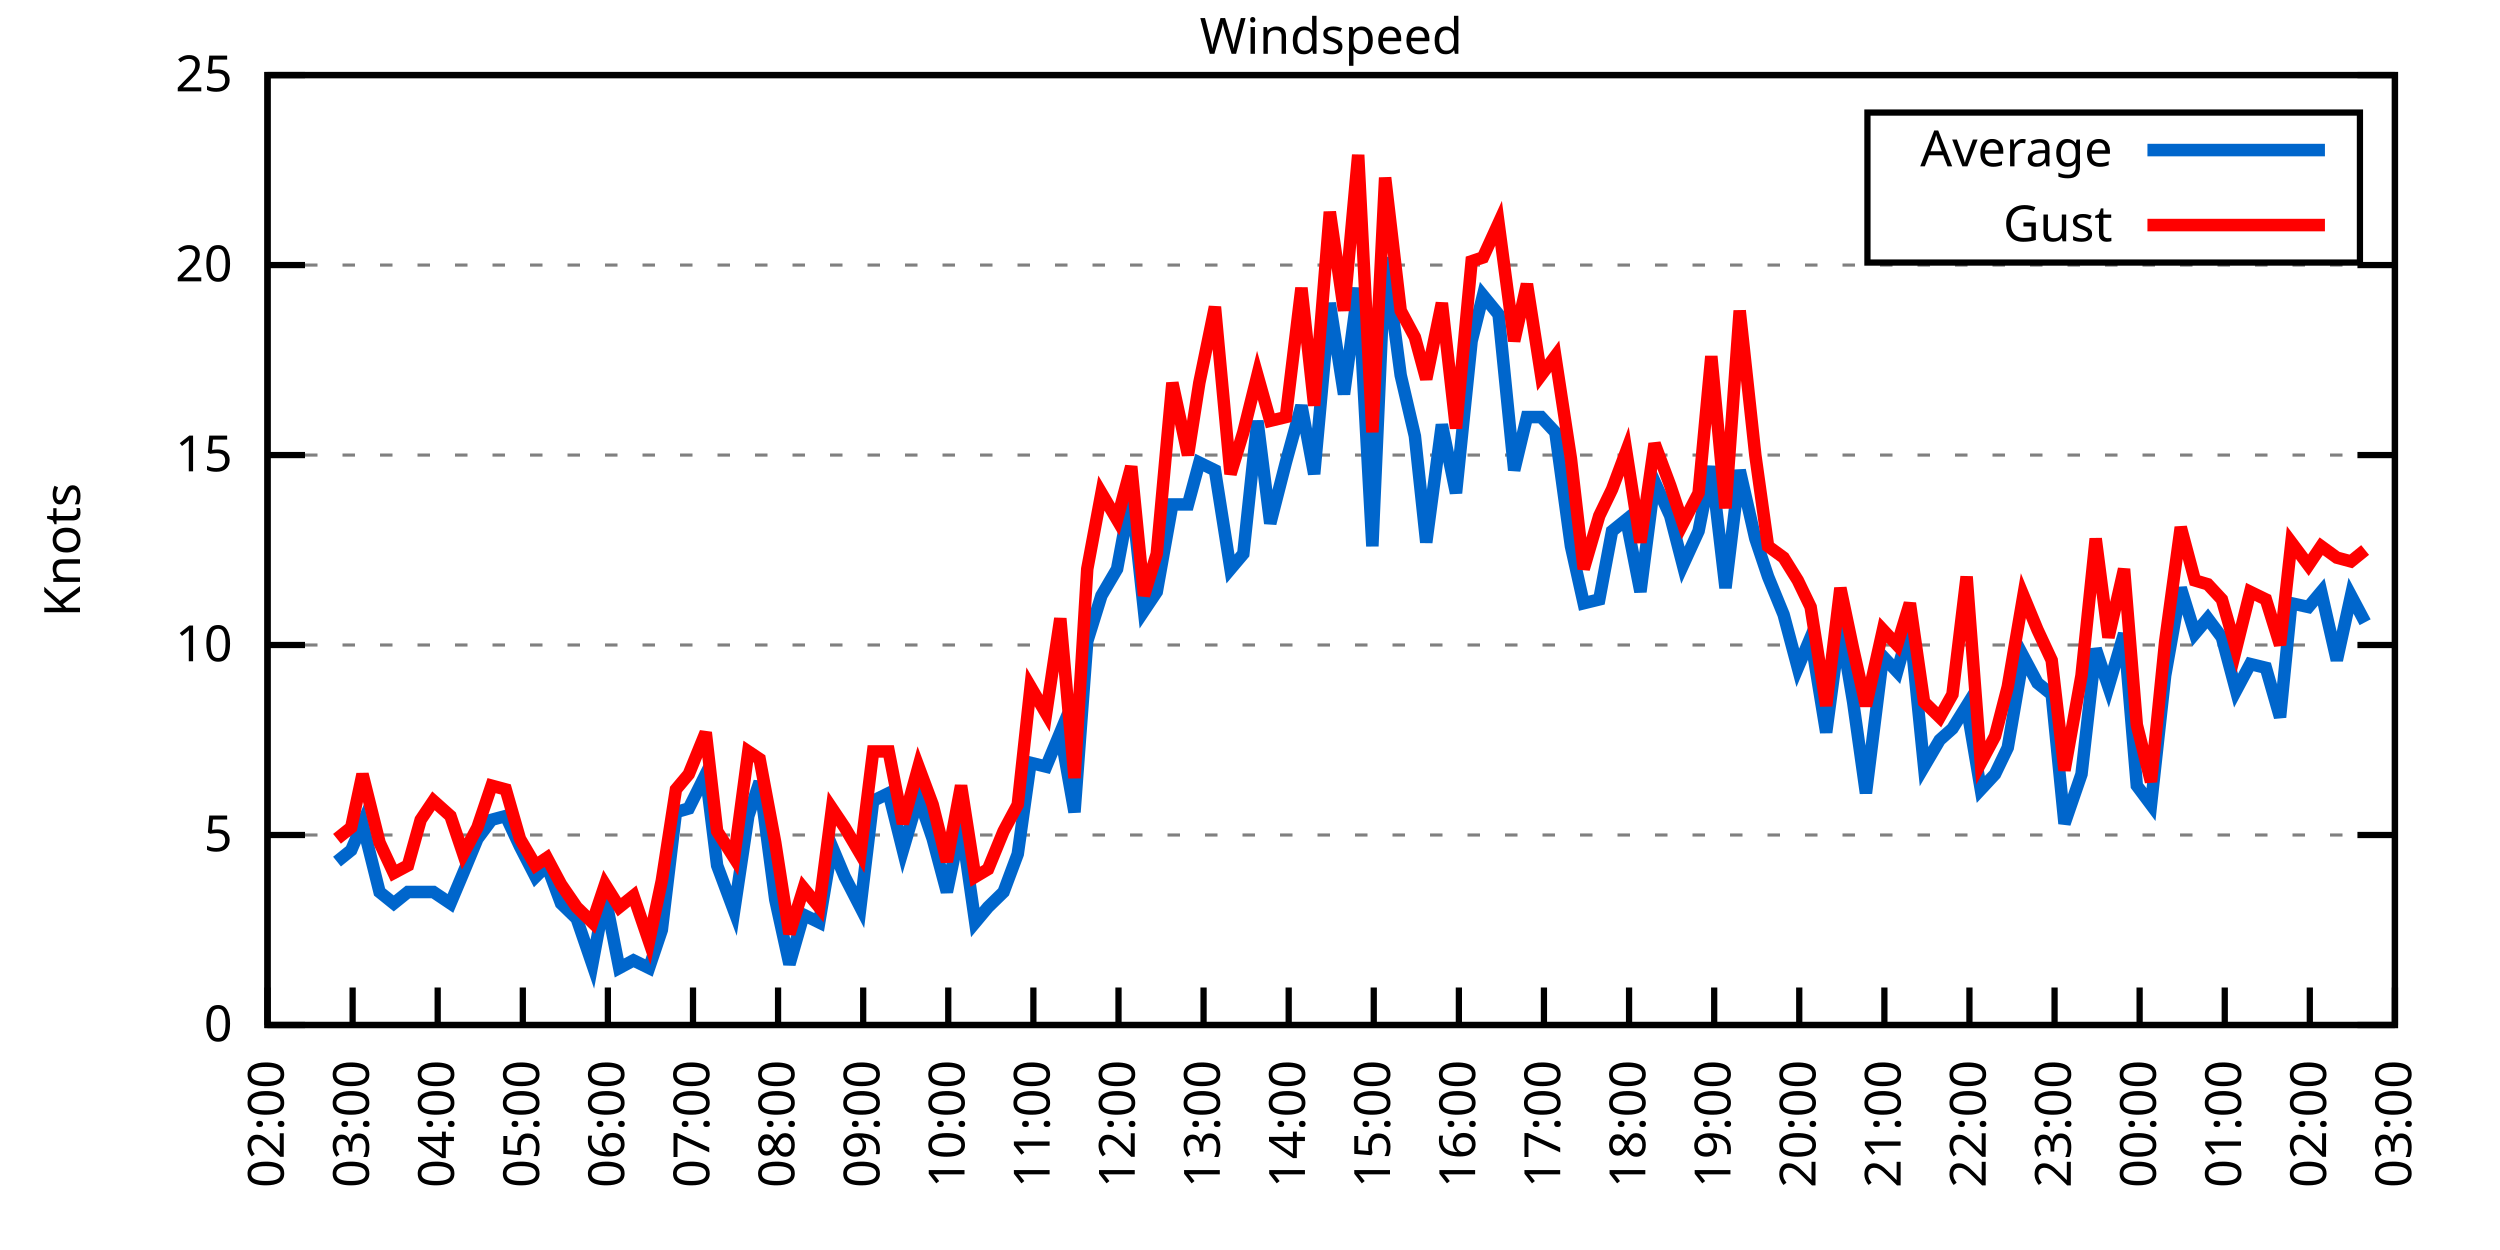
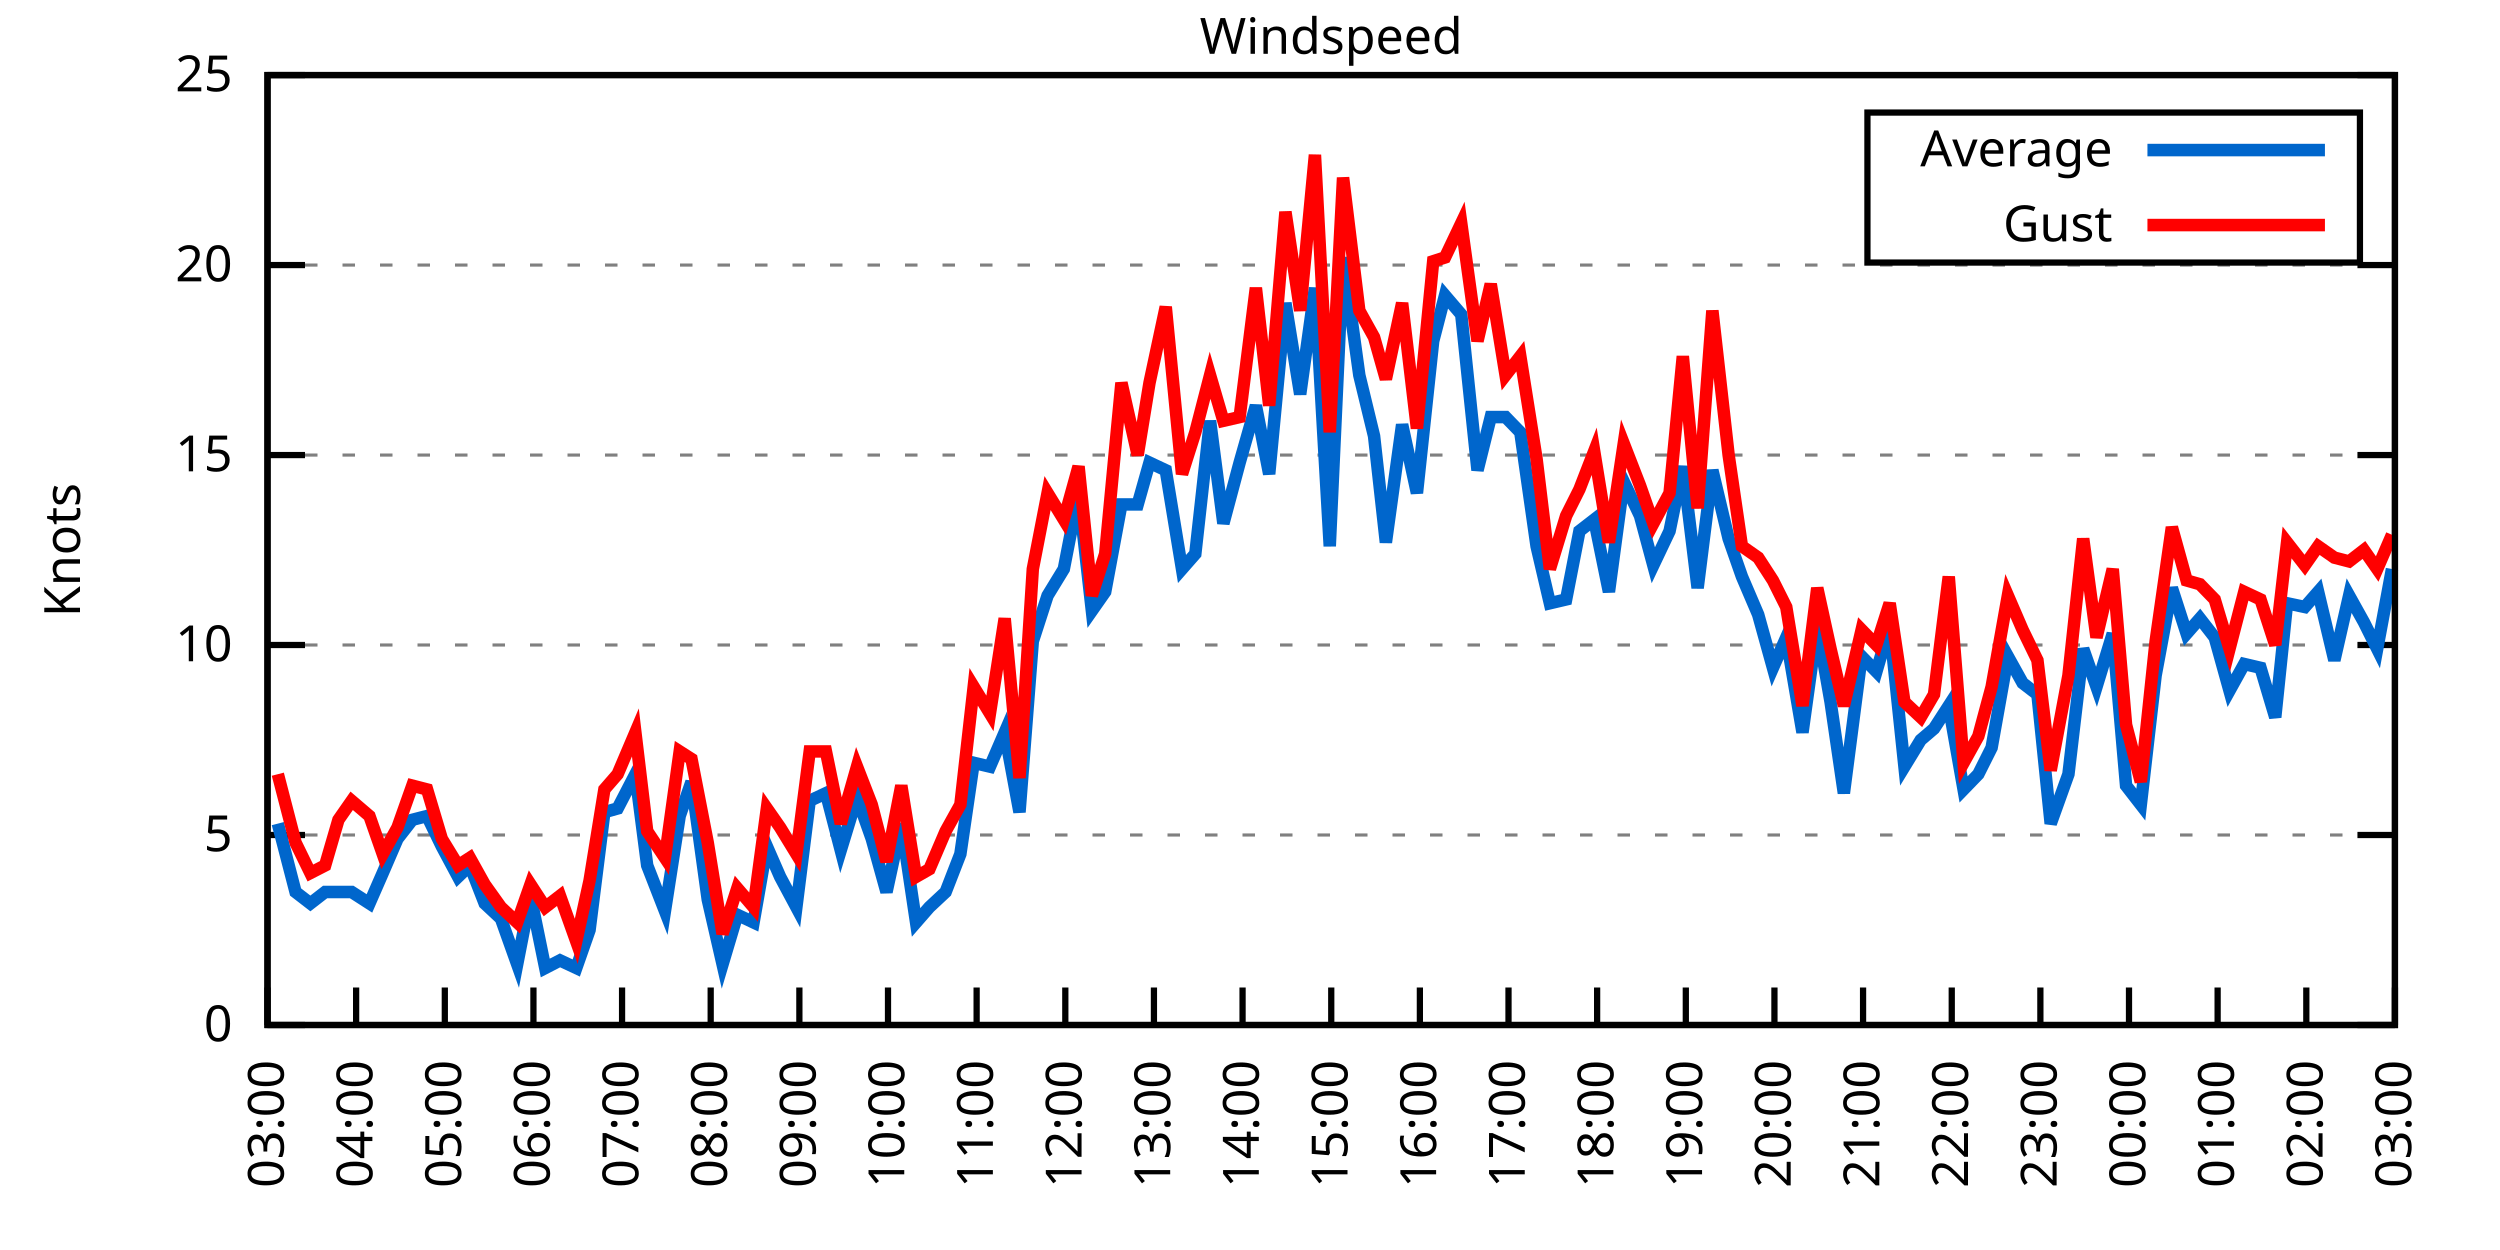
<svg xmlns="http://www.w3.org/2000/svg" xmlns:xlink="http://www.w3.org/1999/xlink" width="400" height="200" viewBox="0 0 400 200">
  <g id="gnuplot_canvas">
    <rect x="0" y="0" width="400" height="200" fill="none" />
    <defs>
      <circle id="gpDot" r="0.5" stroke-width="0.5" stroke="currentColor" />
      <path id="gpPt0" stroke-width="0.333" stroke="currentColor" d="M-1,0 h2 M0,-1 v2" />
      <path id="gpPt1" stroke-width="0.333" stroke="currentColor" d="M-1,-1 L1,1 M1,-1 L-1,1" />
      <path id="gpPt2" stroke-width="0.333" stroke="currentColor" d="M-1,0 L1,0 M0,-1 L0,1 M-1,-1 L1,1 M-1,1 L1,-1" />
      <rect id="gpPt3" stroke-width="0.333" stroke="currentColor" x="-1" y="-1" width="2" height="2" />
      <rect id="gpPt4" stroke-width="0.333" stroke="currentColor" fill="currentColor" x="-1" y="-1" width="2" height="2" />
      <circle id="gpPt5" stroke-width="0.333" stroke="currentColor" cx="0" cy="0" r="1" />
      <use xlink:href="#gpPt5" id="gpPt6" fill="currentColor" stroke="none" />
      <path id="gpPt7" stroke-width="0.333" stroke="currentColor" d="M0,-1.33 L-1.33,0.67 L1.33,0.67 z" />
      <use xlink:href="#gpPt7" id="gpPt8" fill="currentColor" stroke="none" />
      <use xlink:href="#gpPt7" id="gpPt9" stroke="currentColor" transform="rotate(180)" />
      <use xlink:href="#gpPt9" id="gpPt10" fill="currentColor" stroke="none" />
      <use xlink:href="#gpPt3" id="gpPt11" stroke="currentColor" transform="rotate(45)" />
      <use xlink:href="#gpPt11" id="gpPt12" fill="currentColor" stroke="none" />
      <path id="gpPt13" stroke-width="0.333" stroke="currentColor" d="M0,1.330 L1.265,0.411 L0.782,-1.067 L-0.782,-1.076 L-1.265,0.411 z" />
      <use xlink:href="#gpPt13" id="gpPt14" fill="currentColor" stroke="none" />
      <filter id="textbox" filterUnits="objectBoundingBox" x="0" y="0" height="1" width="1">
        <feFlood flood-color="white" flood-opacity="1" result="bgnd" />
        <feComposite in="SourceGraphic" in2="bgnd" operator="atop" />
      </filter>
      <filter id="greybox" filterUnits="objectBoundingBox" x="0" y="0" height="1" width="1">
        <feFlood flood-color="lightgrey" flood-opacity="1" result="grey" />
        <feComposite in="SourceGraphic" in2="grey" operator="atop" />
      </filter>
    </defs>
    <g fill="none" color="white" stroke="currentColor" stroke-width="1.00" stroke-linecap="butt" stroke-linejoin="miter">
</g>
    <g fill="none" color="black" stroke="currentColor" stroke-width="1.00" stroke-linecap="butt" stroke-linejoin="miter">
      <g stroke="none" shape-rendering="crispEdges">
        <polygon fill="rgb(255, 255, 255)" points="42.80,164.00 383.18,164.00 383.18,12.02 42.80,12.02 " />
      </g>
    </g>
    <g fill="none" color="black" stroke="currentColor" stroke-width="1.00" stroke-linecap="butt" stroke-linejoin="miter">
</g>
    <g fill="none" color="black" stroke="black" stroke-width="0.50" stroke-linecap="butt" stroke-linejoin="miter">
</g>
    <g fill="none" color="gray" stroke="currentColor" stroke-width="0.50" stroke-linecap="butt" stroke-linejoin="miter">
      <path stroke="gray" stroke-dasharray="2,4" class="gridline" d="M42.80,164.00 L383.19,164.00  " />
    </g>
    <g fill="none" color="gray" stroke="gray" stroke-width="1.00" stroke-linecap="butt" stroke-linejoin="miter">
</g>
    <g fill="none" color="black" stroke="currentColor" stroke-width="1.00" stroke-linecap="butt" stroke-linejoin="miter">
      <path stroke="black" d="M42.80,164.00 L48.80,164.00 M383.19,164.00 L377.19,164.00  " />
      <g transform="translate(37.20,166.60)" stroke="none" fill="black" font-family="Sans" font-size="8.00" text-anchor="end">
        <text>
          <tspan font-family="Sans"> 0</tspan>
        </text>
      </g>
    </g>
    <g fill="none" color="black" stroke="currentColor" stroke-width="1.00" stroke-linecap="butt" stroke-linejoin="miter">
</g>
    <g fill="none" color="black" stroke="black" stroke-width="0.50" stroke-linecap="butt" stroke-linejoin="miter">
</g>
    <g fill="none" color="gray" stroke="currentColor" stroke-width="0.50" stroke-linecap="butt" stroke-linejoin="miter">
      <path stroke="gray" stroke-dasharray="2,4" class="gridline" d="M42.80,133.60 L383.19,133.60  " />
    </g>
    <g fill="none" color="gray" stroke="gray" stroke-width="1.00" stroke-linecap="butt" stroke-linejoin="miter">
</g>
    <g fill="none" color="black" stroke="currentColor" stroke-width="1.00" stroke-linecap="butt" stroke-linejoin="miter">
      <path stroke="black" d="M42.80,133.60 L48.80,133.60 M383.19,133.60 L377.19,133.60  " />
      <g transform="translate(37.20,136.20)" stroke="none" fill="black" font-family="Sans" font-size="8.00" text-anchor="end">
        <text>
          <tspan font-family="Sans"> 5</tspan>
        </text>
      </g>
    </g>
    <g fill="none" color="black" stroke="currentColor" stroke-width="1.00" stroke-linecap="butt" stroke-linejoin="miter">
</g>
    <g fill="none" color="black" stroke="black" stroke-width="0.50" stroke-linecap="butt" stroke-linejoin="miter">
</g>
    <g fill="none" color="gray" stroke="currentColor" stroke-width="0.50" stroke-linecap="butt" stroke-linejoin="miter">
      <path stroke="gray" stroke-dasharray="2,4" class="gridline" d="M42.80,103.20 L383.19,103.20  " />
    </g>
    <g fill="none" color="gray" stroke="gray" stroke-width="1.00" stroke-linecap="butt" stroke-linejoin="miter">
</g>
    <g fill="none" color="black" stroke="currentColor" stroke-width="1.00" stroke-linecap="butt" stroke-linejoin="miter">
      <path stroke="black" d="M42.80,103.20 L48.80,103.20 M383.19,103.20 L377.19,103.20  " />
      <g transform="translate(37.20,105.80)" stroke="none" fill="black" font-family="Sans" font-size="8.00" text-anchor="end">
        <text>
          <tspan font-family="Sans"> 10</tspan>
        </text>
      </g>
    </g>
    <g fill="none" color="black" stroke="currentColor" stroke-width="1.00" stroke-linecap="butt" stroke-linejoin="miter">
</g>
    <g fill="none" color="black" stroke="black" stroke-width="0.50" stroke-linecap="butt" stroke-linejoin="miter">
</g>
    <g fill="none" color="gray" stroke="currentColor" stroke-width="0.50" stroke-linecap="butt" stroke-linejoin="miter">
      <path stroke="gray" stroke-dasharray="2,4" class="gridline" d="M42.80,72.81 L383.19,72.81  " />
    </g>
    <g fill="none" color="gray" stroke="gray" stroke-width="1.00" stroke-linecap="butt" stroke-linejoin="miter">
</g>
    <g fill="none" color="black" stroke="currentColor" stroke-width="1.00" stroke-linecap="butt" stroke-linejoin="miter">
      <path stroke="black" d="M42.80,72.81 L48.80,72.81 M383.19,72.81 L377.19,72.81  " />
      <g transform="translate(37.20,75.41)" stroke="none" fill="black" font-family="Sans" font-size="8.00" text-anchor="end">
        <text>
          <tspan font-family="Sans"> 15</tspan>
        </text>
      </g>
    </g>
    <g fill="none" color="black" stroke="currentColor" stroke-width="1.00" stroke-linecap="butt" stroke-linejoin="miter">
</g>
    <g fill="none" color="black" stroke="black" stroke-width="0.50" stroke-linecap="butt" stroke-linejoin="miter">
</g>
    <g fill="none" color="gray" stroke="currentColor" stroke-width="0.50" stroke-linecap="butt" stroke-linejoin="miter">
      <path stroke="gray" stroke-dasharray="2,4" class="gridline" d="M42.80,42.41 L383.19,42.41  " />
    </g>
    <g fill="none" color="gray" stroke="gray" stroke-width="1.00" stroke-linecap="butt" stroke-linejoin="miter">
</g>
    <g fill="none" color="black" stroke="currentColor" stroke-width="1.00" stroke-linecap="butt" stroke-linejoin="miter">
      <path stroke="black" d="M42.80,42.41 L48.80,42.41 M383.19,42.41 L377.19,42.41  " />
      <g transform="translate(37.20,45.01)" stroke="none" fill="black" font-family="Sans" font-size="8.00" text-anchor="end">
        <text>
          <tspan font-family="Sans"> 20</tspan>
        </text>
      </g>
    </g>
    <g fill="none" color="black" stroke="currentColor" stroke-width="1.00" stroke-linecap="butt" stroke-linejoin="miter">
</g>
    <g fill="none" color="black" stroke="black" stroke-width="0.50" stroke-linecap="butt" stroke-linejoin="miter">
</g>
    <g fill="none" color="gray" stroke="currentColor" stroke-width="0.50" stroke-linecap="butt" stroke-linejoin="miter">
      <path stroke="gray" stroke-dasharray="2,4" class="gridline" d="M42.80,12.01 L383.19,12.01  " />
    </g>
    <g fill="none" color="gray" stroke="gray" stroke-width="1.00" stroke-linecap="butt" stroke-linejoin="miter">
</g>
    <g fill="none" color="black" stroke="currentColor" stroke-width="1.00" stroke-linecap="butt" stroke-linejoin="miter">
      <path stroke="black" d="M42.80,12.01 L48.80,12.01 M383.19,12.01 L377.19,12.01  " />
      <g transform="translate(37.20,14.61)" stroke="none" fill="black" font-family="Sans" font-size="8.00" text-anchor="end">
        <text>
          <tspan font-family="Sans"> 25</tspan>
        </text>
      </g>
    </g>
    <g fill="none" color="black" stroke="currentColor" stroke-width="1.00" stroke-linecap="butt" stroke-linejoin="miter">
      <path stroke="black" d="M42.80,164.00 L42.80,158.00  " />
      <g transform="translate(45.40,169.60) rotate(270.00)" stroke="none" fill="black" font-family="Sans" font-size="8.00" text-anchor="end">
        <text>
-           <tspan font-family="Sans">02:00</tspan>
-         </text>
-       </g>
-     </g>
-     <g fill="none" color="black" stroke="currentColor" stroke-width="1.00" stroke-linecap="butt" stroke-linejoin="miter">
-       <path stroke="black" d="M56.42,164.00 L56.42,158.00  " />
-       <g transform="translate(59.02,169.60) rotate(270.00)" stroke="none" fill="black" font-family="Sans" font-size="8.00" text-anchor="end">
-         <text>
          <tspan font-family="Sans">03:00</tspan>
        </text>
      </g>
    </g>
    <g fill="none" color="black" stroke="currentColor" stroke-width="1.00" stroke-linecap="butt" stroke-linejoin="miter">
-       <path stroke="black" d="M70.03,164.00 L70.03,158.00  " />
-       <g transform="translate(72.63,169.60) rotate(270.00)" stroke="none" fill="black" font-family="Sans" font-size="8.00" text-anchor="end">
+       <path stroke="black" d="M56.98,164.00 L56.98,158.00  " />
+       <g transform="translate(59.58,169.60) rotate(270.00)" stroke="none" fill="black" font-family="Sans" font-size="8.00" text-anchor="end">
        <text>
          <tspan font-family="Sans">04:00</tspan>
        </text>
      </g>
    </g>
    <g fill="none" color="black" stroke="currentColor" stroke-width="1.00" stroke-linecap="butt" stroke-linejoin="miter">
-       <path stroke="black" d="M83.65,164.00 L83.65,158.00  " />
-       <g transform="translate(86.25,169.60) rotate(270.00)" stroke="none" fill="black" font-family="Sans" font-size="8.00" text-anchor="end">
+       <path stroke="black" d="M71.17,164.00 L71.17,158.00  " />
+       <g transform="translate(73.77,169.60) rotate(270.00)" stroke="none" fill="black" font-family="Sans" font-size="8.00" text-anchor="end">
        <text>
          <tspan font-family="Sans">05:00</tspan>
        </text>
      </g>
    </g>
    <g fill="none" color="black" stroke="currentColor" stroke-width="1.00" stroke-linecap="butt" stroke-linejoin="miter">
-       <path stroke="black" d="M97.26,164.00 L97.26,158.00  " />
-       <g transform="translate(99.86,169.60) rotate(270.00)" stroke="none" fill="black" font-family="Sans" font-size="8.00" text-anchor="end">
+       <path stroke="black" d="M85.35,164.00 L85.35,158.00  " />
+       <g transform="translate(87.95,169.60) rotate(270.00)" stroke="none" fill="black" font-family="Sans" font-size="8.00" text-anchor="end">
        <text>
          <tspan font-family="Sans">06:00</tspan>
        </text>
      </g>
    </g>
    <g fill="none" color="black" stroke="currentColor" stroke-width="1.00" stroke-linecap="butt" stroke-linejoin="miter">
-       <path stroke="black" d="M110.88,164.00 L110.88,158.00  " />
-       <g transform="translate(113.48,169.60) rotate(270.00)" stroke="none" fill="black" font-family="Sans" font-size="8.00" text-anchor="end">
+       <path stroke="black" d="M99.53,164.00 L99.53,158.00  " />
+       <g transform="translate(102.13,169.60) rotate(270.00)" stroke="none" fill="black" font-family="Sans" font-size="8.00" text-anchor="end">
        <text>
          <tspan font-family="Sans">07:00</tspan>
        </text>
      </g>
    </g>
    <g fill="none" color="black" stroke="currentColor" stroke-width="1.00" stroke-linecap="butt" stroke-linejoin="miter">
-       <path stroke="black" d="M124.49,164.00 L124.49,158.00  " />
-       <g transform="translate(127.09,169.60) rotate(270.00)" stroke="none" fill="black" font-family="Sans" font-size="8.00" text-anchor="end">
+       <path stroke="black" d="M113.71,164.00 L113.71,158.00  " />
+       <g transform="translate(116.31,169.60) rotate(270.00)" stroke="none" fill="black" font-family="Sans" font-size="8.00" text-anchor="end">
        <text>
          <tspan font-family="Sans">08:00</tspan>
        </text>
      </g>
    </g>
    <g fill="none" color="black" stroke="currentColor" stroke-width="1.00" stroke-linecap="butt" stroke-linejoin="miter">
-       <path stroke="black" d="M138.11,164.00 L138.11,158.00  " />
-       <g transform="translate(140.71,169.60) rotate(270.00)" stroke="none" fill="black" font-family="Sans" font-size="8.00" text-anchor="end">
+       <path stroke="black" d="M127.90,164.00 L127.90,158.00  " />
+       <g transform="translate(130.50,169.60) rotate(270.00)" stroke="none" fill="black" font-family="Sans" font-size="8.00" text-anchor="end">
        <text>
          <tspan font-family="Sans">09:00</tspan>
        </text>
      </g>
    </g>
    <g fill="none" color="black" stroke="currentColor" stroke-width="1.00" stroke-linecap="butt" stroke-linejoin="miter">
-       <path stroke="black" d="M151.72,164.00 L151.72,158.00  " />
-       <g transform="translate(154.32,169.60) rotate(270.00)" stroke="none" fill="black" font-family="Sans" font-size="8.00" text-anchor="end">
+       <path stroke="black" d="M142.08,164.00 L142.08,158.00  " />
+       <g transform="translate(144.68,169.60) rotate(270.00)" stroke="none" fill="black" font-family="Sans" font-size="8.00" text-anchor="end">
        <text>
          <tspan font-family="Sans">10:00</tspan>
        </text>
      </g>
    </g>
    <g fill="none" color="black" stroke="currentColor" stroke-width="1.00" stroke-linecap="butt" stroke-linejoin="miter">
-       <path stroke="black" d="M165.34,164.00 L165.34,158.00  " />
-       <g transform="translate(167.94,169.60) rotate(270.00)" stroke="none" fill="black" font-family="Sans" font-size="8.00" text-anchor="end">
+       <path stroke="black" d="M156.26,164.00 L156.26,158.00  " />
+       <g transform="translate(158.86,169.60) rotate(270.00)" stroke="none" fill="black" font-family="Sans" font-size="8.00" text-anchor="end">
        <text>
          <tspan font-family="Sans">11:00</tspan>
        </text>
      </g>
    </g>
    <g fill="none" color="black" stroke="currentColor" stroke-width="1.00" stroke-linecap="butt" stroke-linejoin="miter">
-       <path stroke="black" d="M178.96,164.00 L178.96,158.00  " />
-       <g transform="translate(181.56,169.60) rotate(270.00)" stroke="none" fill="black" font-family="Sans" font-size="8.00" text-anchor="end">
+       <path stroke="black" d="M170.45,164.00 L170.45,158.00  " />
+       <g transform="translate(173.05,169.60) rotate(270.00)" stroke="none" fill="black" font-family="Sans" font-size="8.00" text-anchor="end">
        <text>
          <tspan font-family="Sans">12:00</tspan>
        </text>
      </g>
    </g>
    <g fill="none" color="black" stroke="currentColor" stroke-width="1.00" stroke-linecap="butt" stroke-linejoin="miter">
-       <path stroke="black" d="M192.57,164.00 L192.57,158.00  " />
-       <g transform="translate(195.17,169.60) rotate(270.00)" stroke="none" fill="black" font-family="Sans" font-size="8.00" text-anchor="end">
+       <path stroke="black" d="M184.63,164.00 L184.63,158.00  " />
+       <g transform="translate(187.23,169.60) rotate(270.00)" stroke="none" fill="black" font-family="Sans" font-size="8.00" text-anchor="end">
        <text>
          <tspan font-family="Sans">13:00</tspan>
        </text>
      </g>
    </g>
    <g fill="none" color="black" stroke="currentColor" stroke-width="1.00" stroke-linecap="butt" stroke-linejoin="miter">
-       <path stroke="black" d="M206.19,164.00 L206.19,158.00  " />
-       <g transform="translate(208.79,169.60) rotate(270.00)" stroke="none" fill="black" font-family="Sans" font-size="8.00" text-anchor="end">
+       <path stroke="black" d="M198.81,164.00 L198.81,158.00  " />
+       <g transform="translate(201.41,169.60) rotate(270.00)" stroke="none" fill="black" font-family="Sans" font-size="8.00" text-anchor="end">
        <text>
          <tspan font-family="Sans">14:00</tspan>
        </text>
      </g>
    </g>
    <g fill="none" color="black" stroke="currentColor" stroke-width="1.00" stroke-linecap="butt" stroke-linejoin="miter">
-       <path stroke="black" d="M219.80,164.00 L219.80,158.00  " />
-       <g transform="translate(222.40,169.60) rotate(270.00)" stroke="none" fill="black" font-family="Sans" font-size="8.00" text-anchor="end">
+       <path stroke="black" d="M213.00,164.00 L213.00,158.00  " />
+       <g transform="translate(215.60,169.60) rotate(270.00)" stroke="none" fill="black" font-family="Sans" font-size="8.00" text-anchor="end">
        <text>
          <tspan font-family="Sans">15:00</tspan>
        </text>
      </g>
    </g>
    <g fill="none" color="black" stroke="currentColor" stroke-width="1.00" stroke-linecap="butt" stroke-linejoin="miter">
-       <path stroke="black" d="M233.42,164.00 L233.42,158.00  " />
-       <g transform="translate(236.02,169.60) rotate(270.00)" stroke="none" fill="black" font-family="Sans" font-size="8.00" text-anchor="end">
+       <path stroke="black" d="M227.18,164.00 L227.18,158.00  " />
+       <g transform="translate(229.78,169.60) rotate(270.00)" stroke="none" fill="black" font-family="Sans" font-size="8.00" text-anchor="end">
        <text>
          <tspan font-family="Sans">16:00</tspan>
        </text>
      </g>
    </g>
    <g fill="none" color="black" stroke="currentColor" stroke-width="1.00" stroke-linecap="butt" stroke-linejoin="miter">
-       <path stroke="black" d="M247.03,164.00 L247.03,158.00  " />
-       <g transform="translate(249.63,169.60) rotate(270.00)" stroke="none" fill="black" font-family="Sans" font-size="8.00" text-anchor="end">
+       <path stroke="black" d="M241.36,164.00 L241.36,158.00  " />
+       <g transform="translate(243.96,169.60) rotate(270.00)" stroke="none" fill="black" font-family="Sans" font-size="8.00" text-anchor="end">
        <text>
          <tspan font-family="Sans">17:00</tspan>
        </text>
      </g>
    </g>
    <g fill="none" color="black" stroke="currentColor" stroke-width="1.00" stroke-linecap="butt" stroke-linejoin="miter">
-       <path stroke="black" d="M260.65,164.00 L260.65,158.00  " />
-       <g transform="translate(263.25,169.60) rotate(270.00)" stroke="none" fill="black" font-family="Sans" font-size="8.00" text-anchor="end">
+       <path stroke="black" d="M255.54,164.00 L255.54,158.00  " />
+       <g transform="translate(258.14,169.60) rotate(270.00)" stroke="none" fill="black" font-family="Sans" font-size="8.00" text-anchor="end">
        <text>
          <tspan font-family="Sans">18:00</tspan>
        </text>
      </g>
    </g>
    <g fill="none" color="black" stroke="currentColor" stroke-width="1.00" stroke-linecap="butt" stroke-linejoin="miter">
-       <path stroke="black" d="M274.27,164.00 L274.27,158.00  " />
-       <g transform="translate(276.87,169.60) rotate(270.00)" stroke="none" fill="black" font-family="Sans" font-size="8.00" text-anchor="end">
+       <path stroke="black" d="M269.73,164.00 L269.73,158.00  " />
+       <g transform="translate(272.33,169.60) rotate(270.00)" stroke="none" fill="black" font-family="Sans" font-size="8.00" text-anchor="end">
        <text>
          <tspan font-family="Sans">19:00</tspan>
        </text>
      </g>
    </g>
    <g fill="none" color="black" stroke="currentColor" stroke-width="1.00" stroke-linecap="butt" stroke-linejoin="miter">
-       <path stroke="black" d="M287.88,164.00 L287.88,158.00  " />
-       <g transform="translate(290.48,169.60) rotate(270.00)" stroke="none" fill="black" font-family="Sans" font-size="8.00" text-anchor="end">
+       <path stroke="black" d="M283.91,164.00 L283.91,158.00  " />
+       <g transform="translate(286.51,169.60) rotate(270.00)" stroke="none" fill="black" font-family="Sans" font-size="8.00" text-anchor="end">
        <text>
          <tspan font-family="Sans">20:00</tspan>
        </text>
      </g>
    </g>
    <g fill="none" color="black" stroke="currentColor" stroke-width="1.00" stroke-linecap="butt" stroke-linejoin="miter">
-       <path stroke="black" d="M301.50,164.00 L301.50,158.00  " />
-       <g transform="translate(304.10,169.60) rotate(270.00)" stroke="none" fill="black" font-family="Sans" font-size="8.00" text-anchor="end">
+       <path stroke="black" d="M298.09,164.00 L298.09,158.00  " />
+       <g transform="translate(300.69,169.60) rotate(270.00)" stroke="none" fill="black" font-family="Sans" font-size="8.00" text-anchor="end">
        <text>
          <tspan font-family="Sans">21:00</tspan>
        </text>
      </g>
    </g>
    <g fill="none" color="black" stroke="currentColor" stroke-width="1.00" stroke-linecap="butt" stroke-linejoin="miter">
-       <path stroke="black" d="M315.11,164.00 L315.11,158.00  " />
-       <g transform="translate(317.71,169.60) rotate(270.00)" stroke="none" fill="black" font-family="Sans" font-size="8.00" text-anchor="end">
+       <path stroke="black" d="M312.28,164.00 L312.28,158.00  " />
+       <g transform="translate(314.88,169.60) rotate(270.00)" stroke="none" fill="black" font-family="Sans" font-size="8.00" text-anchor="end">
        <text>
          <tspan font-family="Sans">22:00</tspan>
        </text>
      </g>
    </g>
    <g fill="none" color="black" stroke="currentColor" stroke-width="1.00" stroke-linecap="butt" stroke-linejoin="miter">
-       <path stroke="black" d="M328.73,164.00 L328.73,158.00  " />
-       <g transform="translate(331.33,169.60) rotate(270.00)" stroke="none" fill="black" font-family="Sans" font-size="8.00" text-anchor="end">
+       <path stroke="black" d="M326.46,164.00 L326.46,158.00  " />
+       <g transform="translate(329.06,169.60) rotate(270.00)" stroke="none" fill="black" font-family="Sans" font-size="8.00" text-anchor="end">
        <text>
          <tspan font-family="Sans">23:00</tspan>
        </text>
      </g>
    </g>
    <g fill="none" color="black" stroke="currentColor" stroke-width="1.00" stroke-linecap="butt" stroke-linejoin="miter">
-       <path stroke="black" d="M342.34,164.00 L342.34,158.00  " />
-       <g transform="translate(344.94,169.60) rotate(270.00)" stroke="none" fill="black" font-family="Sans" font-size="8.00" text-anchor="end">
+       <path stroke="black" d="M340.64,164.00 L340.64,158.00  " />
+       <g transform="translate(343.24,169.60) rotate(270.00)" stroke="none" fill="black" font-family="Sans" font-size="8.00" text-anchor="end">
        <text>
          <tspan font-family="Sans">00:00</tspan>
        </text>
      </g>
    </g>
    <g fill="none" color="black" stroke="currentColor" stroke-width="1.00" stroke-linecap="butt" stroke-linejoin="miter">
-       <path stroke="black" d="M355.96,164.00 L355.96,158.00  " />
-       <g transform="translate(358.56,169.60) rotate(270.00)" stroke="none" fill="black" font-family="Sans" font-size="8.00" text-anchor="end">
+       <path stroke="black" d="M354.82,164.00 L354.82,158.00  " />
+       <g transform="translate(357.42,169.60) rotate(270.00)" stroke="none" fill="black" font-family="Sans" font-size="8.00" text-anchor="end">
        <text>
          <tspan font-family="Sans">01:00</tspan>
        </text>
      </g>
    </g>
    <g fill="none" color="black" stroke="currentColor" stroke-width="1.00" stroke-linecap="butt" stroke-linejoin="miter">
-       <path stroke="black" d="M369.57,164.00 L369.57,158.00  " />
-       <g transform="translate(372.17,169.60) rotate(270.00)" stroke="none" fill="black" font-family="Sans" font-size="8.00" text-anchor="end">
+       <path stroke="black" d="M369.01,164.00 L369.01,158.00  " />
+       <g transform="translate(371.61,169.60) rotate(270.00)" stroke="none" fill="black" font-family="Sans" font-size="8.00" text-anchor="end">
        <text>
          <tspan font-family="Sans">02:00</tspan>
        </text>
      </g>
    </g>
    <g fill="none" color="black" stroke="currentColor" stroke-width="1.00" stroke-linecap="butt" stroke-linejoin="miter">
      <path stroke="black" d="M383.19,164.00 L383.19,158.00  " />
      <g transform="translate(385.79,169.60) rotate(270.00)" stroke="none" fill="black" font-family="Sans" font-size="8.00" text-anchor="end">
        <text>
          <tspan font-family="Sans">03:00</tspan>
        </text>
      </g>
    </g>
    <g fill="none" color="black" stroke="currentColor" stroke-width="1.00" stroke-linecap="butt" stroke-linejoin="miter">
</g>
    <g fill="none" color="black" stroke="currentColor" stroke-width="1.00" stroke-linecap="butt" stroke-linejoin="miter">
      <path stroke="black" d="M42.80,12.01 L42.80,164.00 L383.19,164.00 L383.19,12.01 L42.80,12.01 Z  " />
    </g>
    <g fill="none" color="black" stroke="currentColor" stroke-width="1.00" stroke-linecap="butt" stroke-linejoin="miter">
</g>
    <g fill="none" color="black" stroke="currentColor" stroke-width="1.00" stroke-linecap="butt" stroke-linejoin="miter">
      <path stroke="black" d="M298.79,42.01 L298.79,18.01 L377.59,18.01 L377.59,42.01 L298.79,42.01 Z  " />
    </g>
    <g id="Windspeed_plot_1">
      <g fill="none" color="white" stroke="black" stroke-width="2.00" stroke-linecap="butt" stroke-linejoin="miter">
</g>
      <g fill="none" color="black" stroke="currentColor" stroke-width="2.00" stroke-linecap="butt" stroke-linejoin="miter">
        <g transform="translate(337.99,26.61)" stroke="none" fill="black" font-family="Sans" font-size="8.00" text-anchor="end">
          <text>
            <tspan font-family="Sans">Average</tspan>
          </text>
        </g>
      </g>
      <g fill="none" color="black" stroke="currentColor" stroke-width="2.00" stroke-linecap="butt" stroke-linejoin="miter">
-         <path stroke="rgb(  0, 102, 204)" d="M343.59,24.01 L371.99,24.01 M53.92,137.86 L56.19,136.03 L58.00,131.78 L60.73,142.72 L63.00,144.55 L65.27,142.72   L67.31,142.72 L69.35,142.72 L72.07,144.55 L74.12,139.68 L76.39,134.21 L78.65,131.17 L80.92,130.56 L83.19,135.43   L85.69,140.29 L87.50,138.47 L89.77,144.55 L92.27,146.98 L94.77,154.27 L96.81,143.33 L99.08,154.88 L101.35,153.66   L103.84,154.88 L105.89,148.80 L108.15,129.95 L110.20,129.35 L112.92,123.87 L114.74,138.47 L117.46,145.76 L119.73,130.56   L121.54,125.09 L124.04,143.94 L126.31,154.27 L128.58,146.37 L131.07,147.59 L133.12,135.43 L135.16,140.29 L137.66,145.15   L139.70,128.13 L142.19,126.91 L144.46,136.03 L146.96,127.52 L149.23,134.21 L151.50,142.72 L153.77,131.78 L156.04,147.59   L158.08,145.15 L160.57,142.72 L162.84,136.64 L164.89,122.05 L167.38,122.66 L169.65,117.19 L171.92,129.95 L173.96,102.60   L176.23,95.30 L178.73,91.04 L181.00,78.89 L183.04,97.73 L185.08,94.69 L187.58,80.71 L190.08,80.71 L191.89,74.02   L194.39,75.24 L196.88,91.04 L198.93,88.61 L201.19,67.33 L203.24,83.75 L205.73,74.02 L208.23,64.90 L210.27,75.85   L212.77,48.49 L215.04,63.08 L217.31,46.06 L219.58,87.40 L221.62,41.19 L224.11,60.04 L226.38,69.77 L228.20,86.79   L230.70,67.94 L232.96,78.89 L235.46,54.57 L237.28,47.27 L239.77,50.31 L242.27,75.24 L244.31,66.73 L246.58,66.73   L248.85,69.16 L251.35,87.40 L253.39,96.52 L255.88,95.91 L257.93,84.97 L260.20,83.14 L262.47,94.69 L264.73,77.06   L267.23,82.53 L269.27,90.44 L271.77,84.97 L273.81,74.63 L276.08,94.08 L278.35,75.24 L280.85,86.18 L282.89,92.26   L285.38,98.34 L287.65,106.85 L289.70,101.99 L292.19,117.19 L294.46,100.16 L296.50,112.32 L298.55,126.91 L301.27,105.03   L303.54,107.46 L305.58,100.16 L307.85,122.66 L310.35,118.40 L312.39,116.58 L314.66,112.93 L316.93,126.31 L319.20,123.87   L321.24,119.62 L323.74,105.03 L326.00,109.28 L328.27,111.11 L330.32,131.78 L333.04,123.87 L335.31,103.81 L337.35,109.89   L339.85,101.38 L341.89,125.70 L344.16,128.74 L346.43,108.07 L348.92,94.08 L351.19,101.38 L353.24,98.95 L355.50,101.99   L357.77,110.50 L360.04,106.24 L362.54,106.85 L364.81,114.76 L366.62,96.52 L369.35,97.12 L371.39,94.69 L373.89,105.64   L376.16,95.30 L378.42,99.56  " />
+         <path stroke="rgb(  0, 102, 204)" d="M343.59,24.01 L371.99,24.01 M44.45,131.78 L47.29,142.72 L49.66,144.55 L52.02,142.72 L54.15,142.72 L56.27,142.72   L59.11,144.55 L61.24,139.68 L63.60,134.21 L65.97,131.17 L68.33,130.56 L70.69,135.43 L73.29,140.29 L75.18,138.47   L77.55,144.55 L80.15,146.98 L82.75,154.27 L84.88,143.33 L87.24,154.88 L89.60,153.66 L92.20,154.88 L94.33,148.80   L96.70,129.95 L98.82,129.35 L101.66,123.87 L103.55,138.47 L106.39,145.76 L108.75,130.56 L110.64,125.09 L113.24,143.94   L115.61,154.27 L117.97,146.37 L120.57,147.59 L122.70,135.43 L124.82,140.29 L127.42,145.15 L129.55,128.13 L132.15,126.91   L134.52,136.03 L137.12,127.52 L139.48,134.21 L141.84,142.72 L144.21,131.78 L146.57,147.59 L148.70,145.15 L151.30,142.72   L153.66,136.64 L155.79,122.05 L158.39,122.66 L160.75,117.19 L163.12,129.95 L165.25,102.60 L167.61,95.30 L170.21,91.04   L172.57,78.89 L174.70,97.73 L176.83,94.69 L179.43,80.71 L182.03,80.71 L183.92,74.02 L186.52,75.24 L189.12,91.04   L191.25,88.61 L193.61,67.33 L195.74,83.75 L198.34,74.02 L200.94,64.90 L203.07,75.85 L205.67,48.49 L208.03,63.08   L210.39,46.06 L212.76,87.40 L214.89,41.19 L217.49,60.04 L219.85,69.77 L221.74,86.79 L224.34,67.94 L226.71,78.89   L229.31,54.57 L231.20,47.27 L233.80,50.31 L236.40,75.24 L238.52,66.73 L240.89,66.73 L243.25,69.16 L245.85,87.40   L247.98,96.52 L250.58,95.91 L252.71,84.97 L255.07,83.14 L257.43,94.69 L259.80,77.06 L262.40,82.53 L264.53,90.44   L267.13,84.97 L269.25,74.63 L271.62,94.08 L273.98,75.24 L276.58,86.18 L278.71,92.26 L281.31,98.34 L283.67,106.85   L285.80,101.99 L288.40,117.19 L290.76,100.16 L292.89,112.32 L295.02,126.91 L297.86,105.03 L300.22,107.46 L302.35,100.16   L304.71,122.66 L307.31,118.40 L309.44,116.58 L311.80,112.93 L314.17,126.31 L316.53,123.87 L318.66,119.62 L321.26,105.03   L323.62,109.28 L325.99,111.11 L328.11,131.78 L330.95,123.87 L333.31,103.81 L335.44,109.89 L338.04,101.38 L340.17,125.70   L342.53,128.74 L344.90,108.07 L347.50,94.08 L349.86,101.38 L351.99,98.95 L354.35,101.99 L356.72,110.50 L359.08,106.24   L361.68,106.85 L364.04,114.76 L365.93,96.52 L368.77,97.12 L370.90,94.69 L373.50,105.64 L375.86,95.30 L378.23,99.56   L380.35,103.81 L382.72,91.04  " />
      </g>
    </g>
    <g id="Windspeed_plot_2">
      <g fill="none" color="black" stroke="currentColor" stroke-width="2.00" stroke-linecap="butt" stroke-linejoin="miter">
        <g transform="translate(337.99,38.61)" stroke="none" fill="black" font-family="Sans" font-size="8.00" text-anchor="end">
          <text>
            <tspan font-family="Sans">Gust</tspan>
          </text>
        </g>
      </g>
      <g fill="none" color="black" stroke="currentColor" stroke-width="2.00" stroke-linecap="butt" stroke-linejoin="miter">
-         <path stroke="rgb(255,   0,   0)" d="M343.59,36.01 L371.99,36.01 M53.92,134.21 L56.19,132.39 L58.00,123.87 L60.73,134.82 L63.00,139.68 L65.27,138.47   L67.31,131.17 L69.35,128.13 L72.07,130.56 L74.12,136.64 L76.39,132.39 L78.65,125.70 L80.92,126.31 L83.19,134.21   L85.69,138.47 L87.50,137.25 L89.77,141.51 L92.27,145.15 L94.77,147.59 L96.81,141.51 L99.08,145.15 L101.35,143.33   L103.84,150.62 L105.89,140.90 L108.15,126.31 L110.20,123.87 L112.92,117.19 L114.74,132.99 L117.46,137.25 L119.73,120.23   L121.54,121.44 L124.04,134.82 L126.31,149.41 L128.58,142.11 L131.07,145.15 L133.12,129.35 L135.16,132.39 L137.66,136.64   L139.70,120.23 L142.19,120.23 L144.46,131.78 L146.96,122.66 L149.23,128.74 L151.50,137.86 L153.77,125.70 L156.04,140.29   L158.08,139.07 L160.57,132.99 L162.84,128.74 L164.89,109.89 L167.38,114.15 L169.65,98.95 L171.92,124.48 L173.96,91.04   L176.23,78.89 L178.73,83.14 L181.00,74.63 L183.04,95.30 L185.08,88.61 L187.58,61.25 L190.08,72.81 L191.89,61.25   L194.39,49.10 L196.88,75.85 L198.93,69.16 L201.19,60.04 L203.24,67.33 L205.73,66.73 L208.23,46.06 L210.27,64.90   L212.77,33.90 L215.04,49.70 L217.31,24.78 L219.58,69.16 L221.62,28.42 L224.11,49.70 L226.38,53.96 L228.20,60.65   L230.70,48.49 L232.96,68.55 L235.46,41.80 L237.28,41.19 L239.77,35.72 L242.27,54.57 L244.31,45.45 L246.58,60.04   L248.85,57.00 L251.35,73.41 L253.39,91.04 L255.88,82.53 L257.93,78.28 L260.20,72.20 L262.47,86.79 L264.73,70.98   L267.23,77.67 L269.27,83.75 L271.77,78.89 L273.81,57.00 L276.08,81.32 L278.35,49.70 L280.85,72.81 L282.89,87.40   L285.38,89.22 L287.65,92.87 L289.70,97.12 L292.19,112.93 L294.46,94.08 L296.50,103.81 L298.55,112.93 L301.27,100.77   L303.54,103.20 L305.58,96.52 L307.85,112.32 L310.35,114.76 L312.39,111.11 L314.66,92.26 L316.93,122.05 L319.20,117.80   L321.24,109.89 L323.74,95.30 L326.00,100.77 L328.27,105.64 L330.32,123.27 L333.04,108.07 L335.31,86.18 L337.35,101.99   L339.85,91.04 L341.89,115.97 L344.16,125.09 L346.43,102.60 L348.92,84.36 L351.19,92.87 L353.24,93.48 L355.50,95.91   L357.77,103.81 L360.04,94.69 L362.54,95.91 L364.81,103.20 L366.62,86.79 L369.35,90.44 L371.39,87.40 L373.89,89.22   L376.16,89.83 L378.42,88.00  " />
+         <path stroke="rgb(255,   0,   0)" d="M343.59,36.01 L371.99,36.01 M44.45,123.87 L47.29,134.82 L49.66,139.68 L52.02,138.47 L54.15,131.17 L56.27,128.13   L59.11,130.56 L61.24,136.64 L63.60,132.39 L65.97,125.70 L68.33,126.31 L70.69,134.21 L73.29,138.47 L75.18,137.25   L77.55,141.51 L80.15,145.15 L82.75,147.59 L84.88,141.51 L87.24,145.15 L89.60,143.33 L92.20,150.62 L94.33,140.90   L96.70,126.31 L98.82,123.87 L101.66,117.19 L103.55,132.99 L106.39,137.25 L108.75,120.23 L110.64,121.44 L113.24,134.82   L115.61,149.41 L117.97,142.11 L120.57,145.15 L122.70,129.35 L124.82,132.39 L127.42,136.64 L129.55,120.23 L132.15,120.23   L134.52,131.78 L137.12,122.66 L139.48,128.74 L141.84,137.86 L144.21,125.70 L146.57,140.29 L148.70,139.07 L151.30,132.99   L153.66,128.74 L155.79,109.89 L158.39,114.15 L160.75,98.95 L163.12,124.48 L165.25,91.04 L167.61,78.89 L170.21,83.14   L172.57,74.63 L174.70,95.30 L176.83,88.61 L179.43,61.25 L182.03,72.81 L183.92,61.25 L186.52,49.10 L189.12,75.85   L191.25,69.16 L193.61,60.04 L195.74,67.33 L198.34,66.73 L200.94,46.06 L203.07,64.90 L205.67,33.90 L208.03,49.70   L210.39,24.78 L212.76,69.16 L214.89,28.42 L217.49,49.70 L219.85,53.96 L221.74,60.65 L224.34,48.49 L226.71,68.55   L229.31,41.80 L231.20,41.19 L233.80,35.72 L236.40,54.57 L238.52,45.45 L240.89,60.04 L243.25,57.00 L245.85,73.41   L247.98,91.04 L250.58,82.53 L252.71,78.28 L255.07,72.20 L257.43,86.79 L259.80,70.98 L262.40,77.67 L264.53,83.75   L267.13,78.89 L269.25,57.00 L271.62,81.32 L273.98,49.70 L276.58,72.81 L278.71,87.40 L281.31,89.22 L283.67,92.87   L285.80,97.12 L288.40,112.93 L290.76,94.08 L292.89,103.81 L295.02,112.93 L297.86,100.77 L300.22,103.20 L302.35,96.52   L304.71,112.32 L307.31,114.76 L309.44,111.11 L311.80,92.26 L314.17,122.05 L316.53,117.80 L318.66,109.89 L321.26,95.30   L323.62,100.77 L325.99,105.64 L328.11,123.27 L330.95,108.07 L333.31,86.18 L335.44,101.99 L338.04,91.04 L340.17,115.97   L342.53,125.09 L344.90,102.60 L347.50,84.36 L349.86,92.87 L351.99,93.48 L354.35,95.91 L356.72,103.81 L359.08,94.69   L361.68,95.91 L364.04,103.20 L365.93,86.79 L368.77,90.44 L370.90,87.40 L373.50,89.22 L375.86,89.83 L378.23,88.00   L380.35,91.04 L382.72,85.57  " />
      </g>
    </g>
    <g fill="none" color="black" stroke="currentColor" stroke-width="2.00" stroke-linecap="butt" stroke-linejoin="miter">
</g>
    <g fill="none" color="black" stroke="black" stroke-width="1.00" stroke-linecap="butt" stroke-linejoin="miter">
</g>
    <g fill="none" color="black" stroke="currentColor" stroke-width="1.00" stroke-linecap="butt" stroke-linejoin="miter">
      <path stroke="black" d="M42.80,12.01 L42.80,164.00 L383.19,164.00 L383.19,12.01 L42.80,12.01 Z  " />
      <g transform="translate(12.80,88.01) rotate(270.00)" stroke="none" fill="black" font-family="Sans" font-size="8.00" text-anchor="middle">
        <text>
          <tspan font-family="Sans">Knots</tspan>
        </text>
      </g>
    </g>
    <g fill="none" color="black" stroke="currentColor" stroke-width="1.00" stroke-linecap="butt" stroke-linejoin="miter">
</g>
    <g fill="none" color="black" stroke="currentColor" stroke-width="1.00" stroke-linecap="butt" stroke-linejoin="miter">
      <g transform="translate(212.99,8.61)" stroke="none" fill="black" font-family="Sans" font-size="8.00" text-anchor="middle">
        <text>
          <tspan font-family="Sans">Windspeed</tspan>
        </text>
      </g>
    </g>
    <g fill="none" color="black" stroke="currentColor" stroke-width="1.00" stroke-linecap="butt" stroke-linejoin="miter">
</g>
  </g>
</svg>
